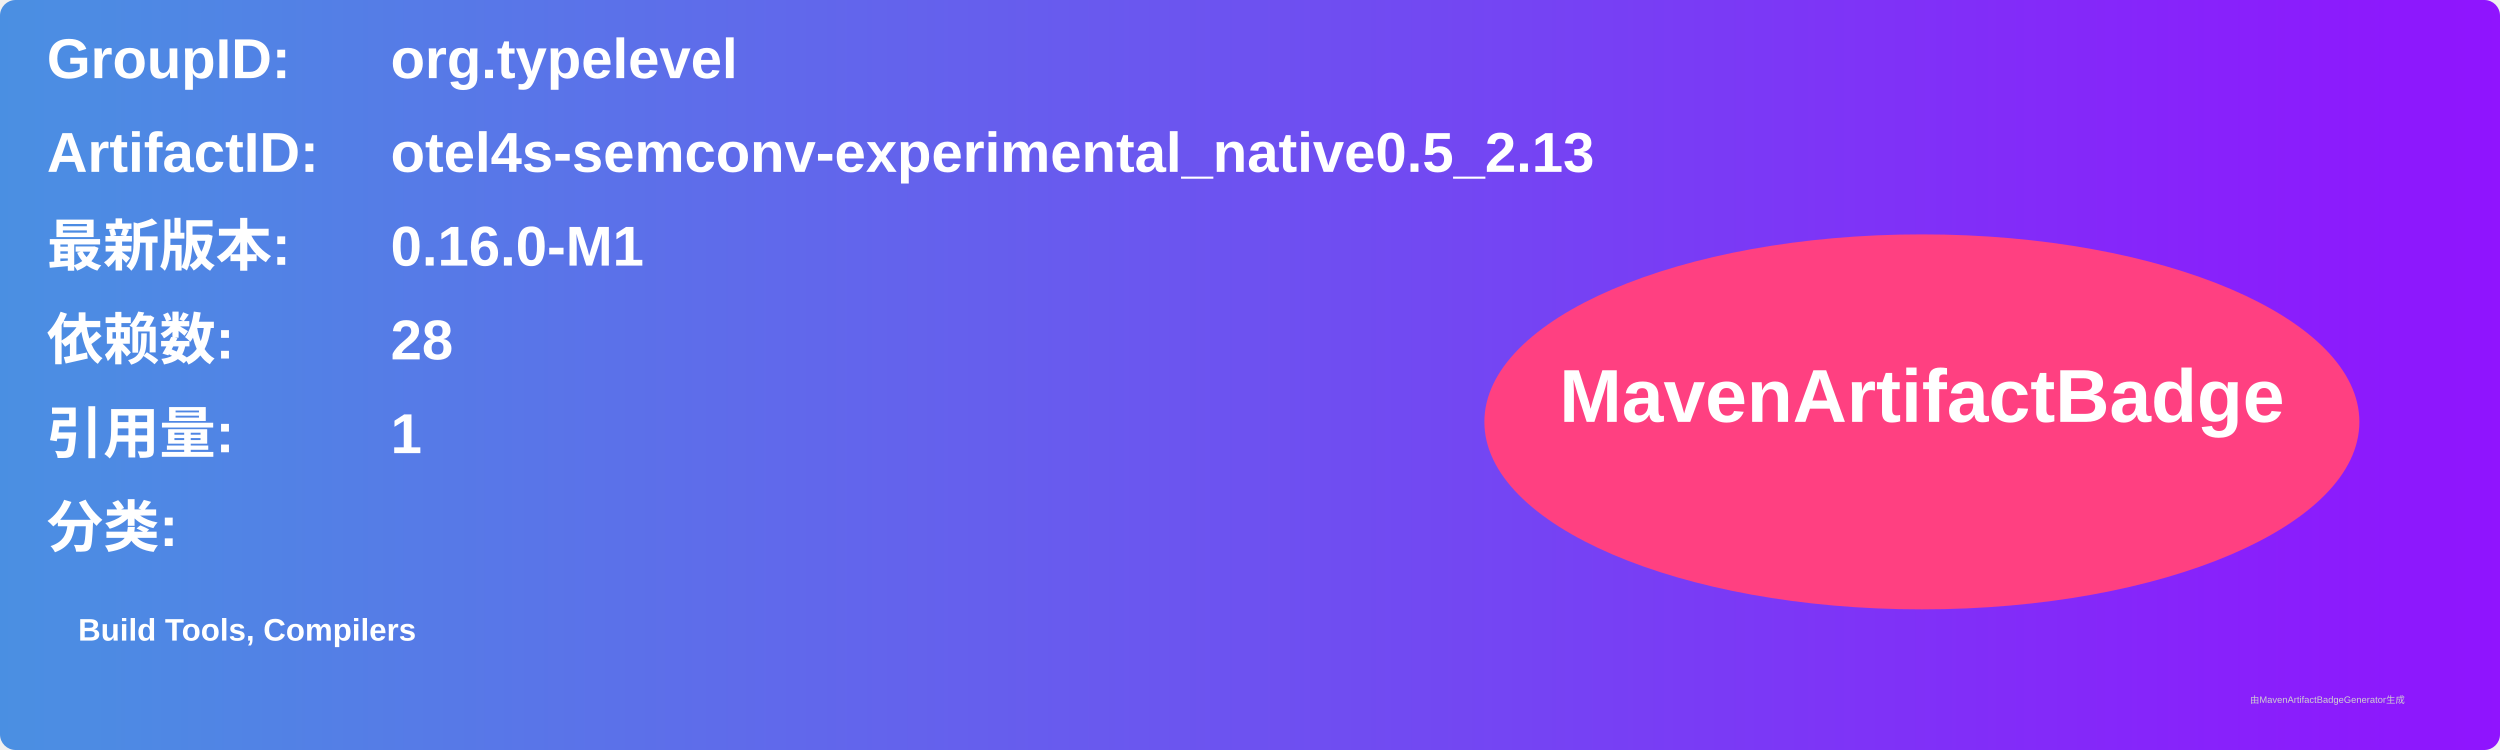
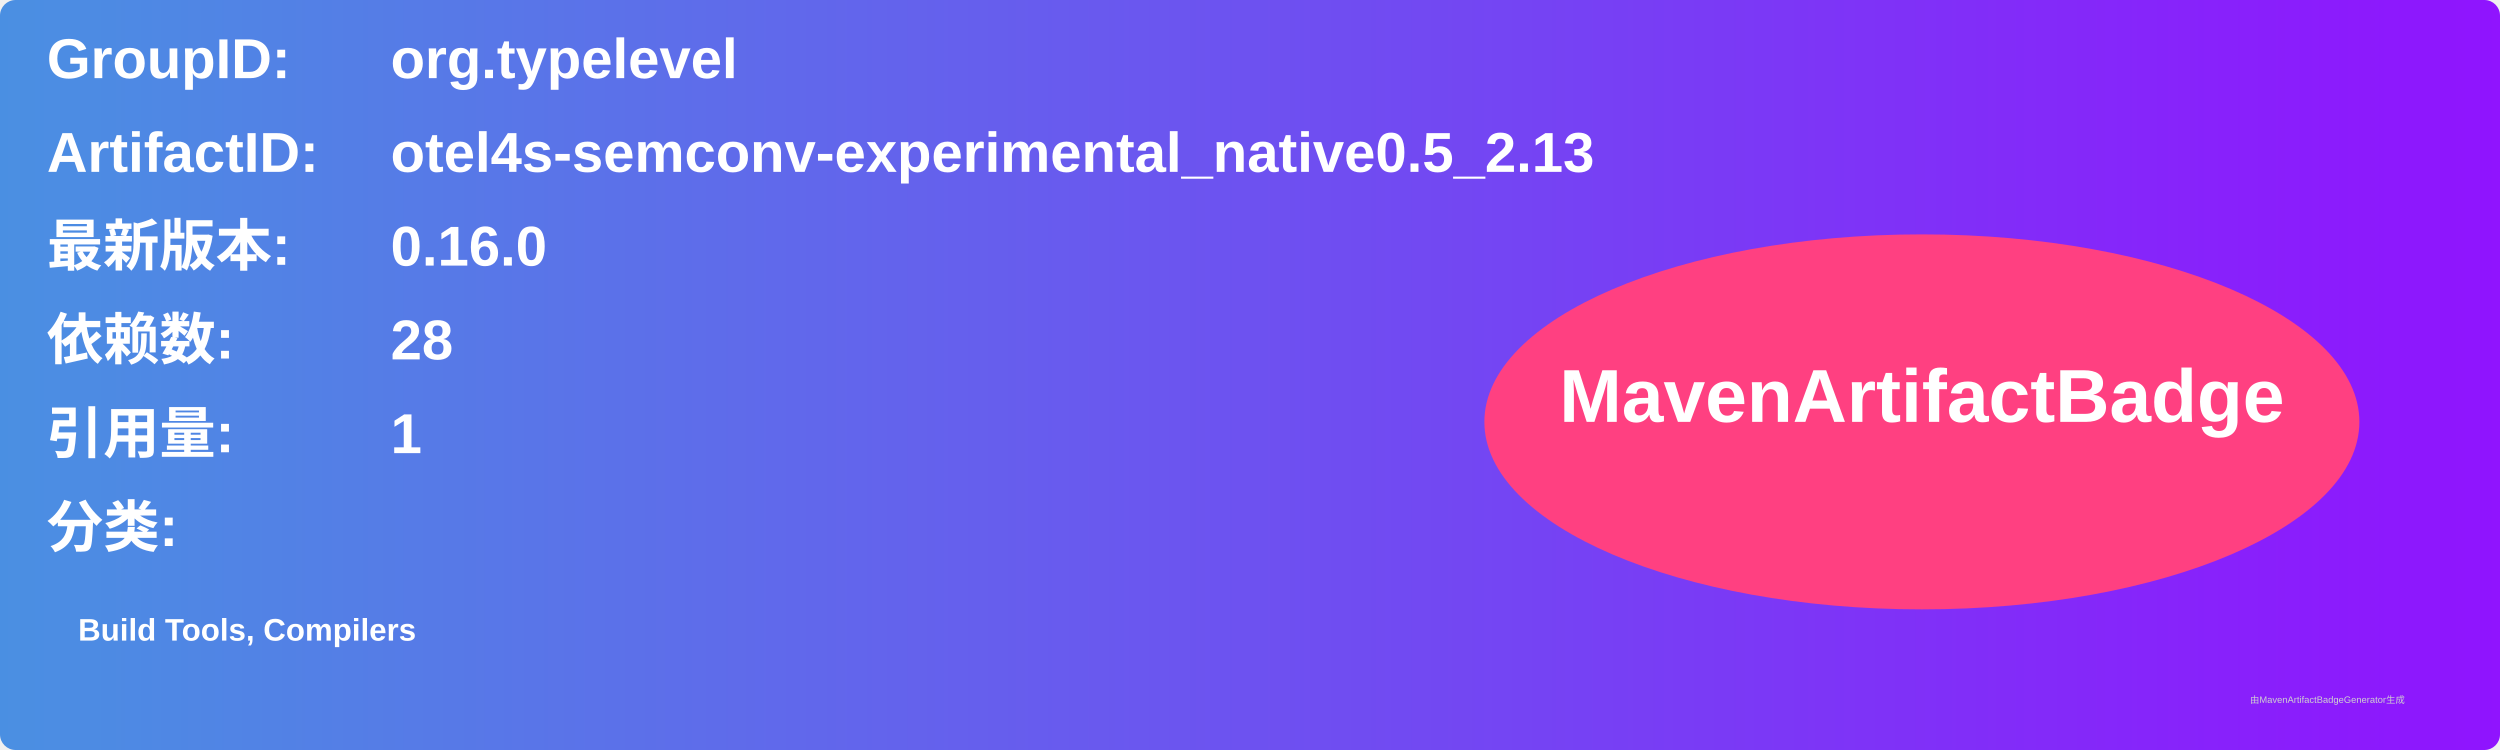
<svg xmlns="http://www.w3.org/2000/svg" width="800" height="240" viewBox="0 0 800 240">
  <linearGradient id="grad" x1="0%" y1="0%" x2="100%" y2="0%">
    <stop offset="0%" stop-color="#4a90e2" />
    <stop offset="100%" stop-color="#9013fe" />
  </linearGradient>
  <rect width="100%" height="100%" rx="5" ry="5" fill="url(#grad)" />
  <g transform="translate(15, 15)">
    <text x="0" y="10" font-family="Arial" font-size="18" fill="white" font-weight="bold" width="260">GroupID:</text>
    <text x="110" y="10" font-family="Arial" font-size="18" fill="white" font-weight="bold" width="460">org.typelevel</text>
    <text x="0" y="40" font-family="Arial" font-size="18" fill="white" font-weight="bold" width="260">ArtifactID:</text>
    <text x="110" y="40" font-family="Arial" font-size="18" fill="white" font-weight="bold" width="460">otel4s-semconv-experimental_native0.5_2.13</text>
    <text x="0" y="70" font-family="Arial" font-size="18" fill="white" font-weight="bold">最新版本:</text>
    <text x="110" y="70" font-family="Arial" font-size="18" fill="white" font-weight="bold">
-       <tspan font-weight="bold">0.16.0-M1</tspan>
+       <tspan font-weight="bold">0.16.0</tspan>
    </text>
    <text x="0" y="100" font-family="Arial" font-size="18" fill="white" font-weight="bold">依赖数: </text>
    <text x="110" y="100" font-family="Arial" font-size="18" fill="white">
      <tspan font-weight="bold">28</tspan>
    </text>
    <text x="0" y="130" font-family="Arial" font-size="18" fill="white" font-weight="bold">引用量: </text>
    <text x="110" y="130" font-family="Arial" font-size="18" fill="white">
      <tspan font-weight="bold">1</tspan>
    </text>
    <text x="0" y="160" font-family="Arial" font-size="18" fill="white" font-weight="bold">分类:</text>
    <text x="10" y="190" font-family="Arial" font-size="10" fill="white">
      <tspan font-weight="bold">Build Tools, Compilers</tspan>
    </text>
    <ellipse cx="600" cy="120" rx="140" ry="60" fill="#ff4081" />
    <text x="600" y="120" text-anchor="middle" font-family="Arial" font-size="24" fill="white" font-weight="bold">MavenArtifactBadge</text>
  </g>
  <text x="720" y="225" font-family="Arial" font-size="3" fill="#d0d0d0">由MavenArtifactBadgeGenerator生成</text>
</svg>
